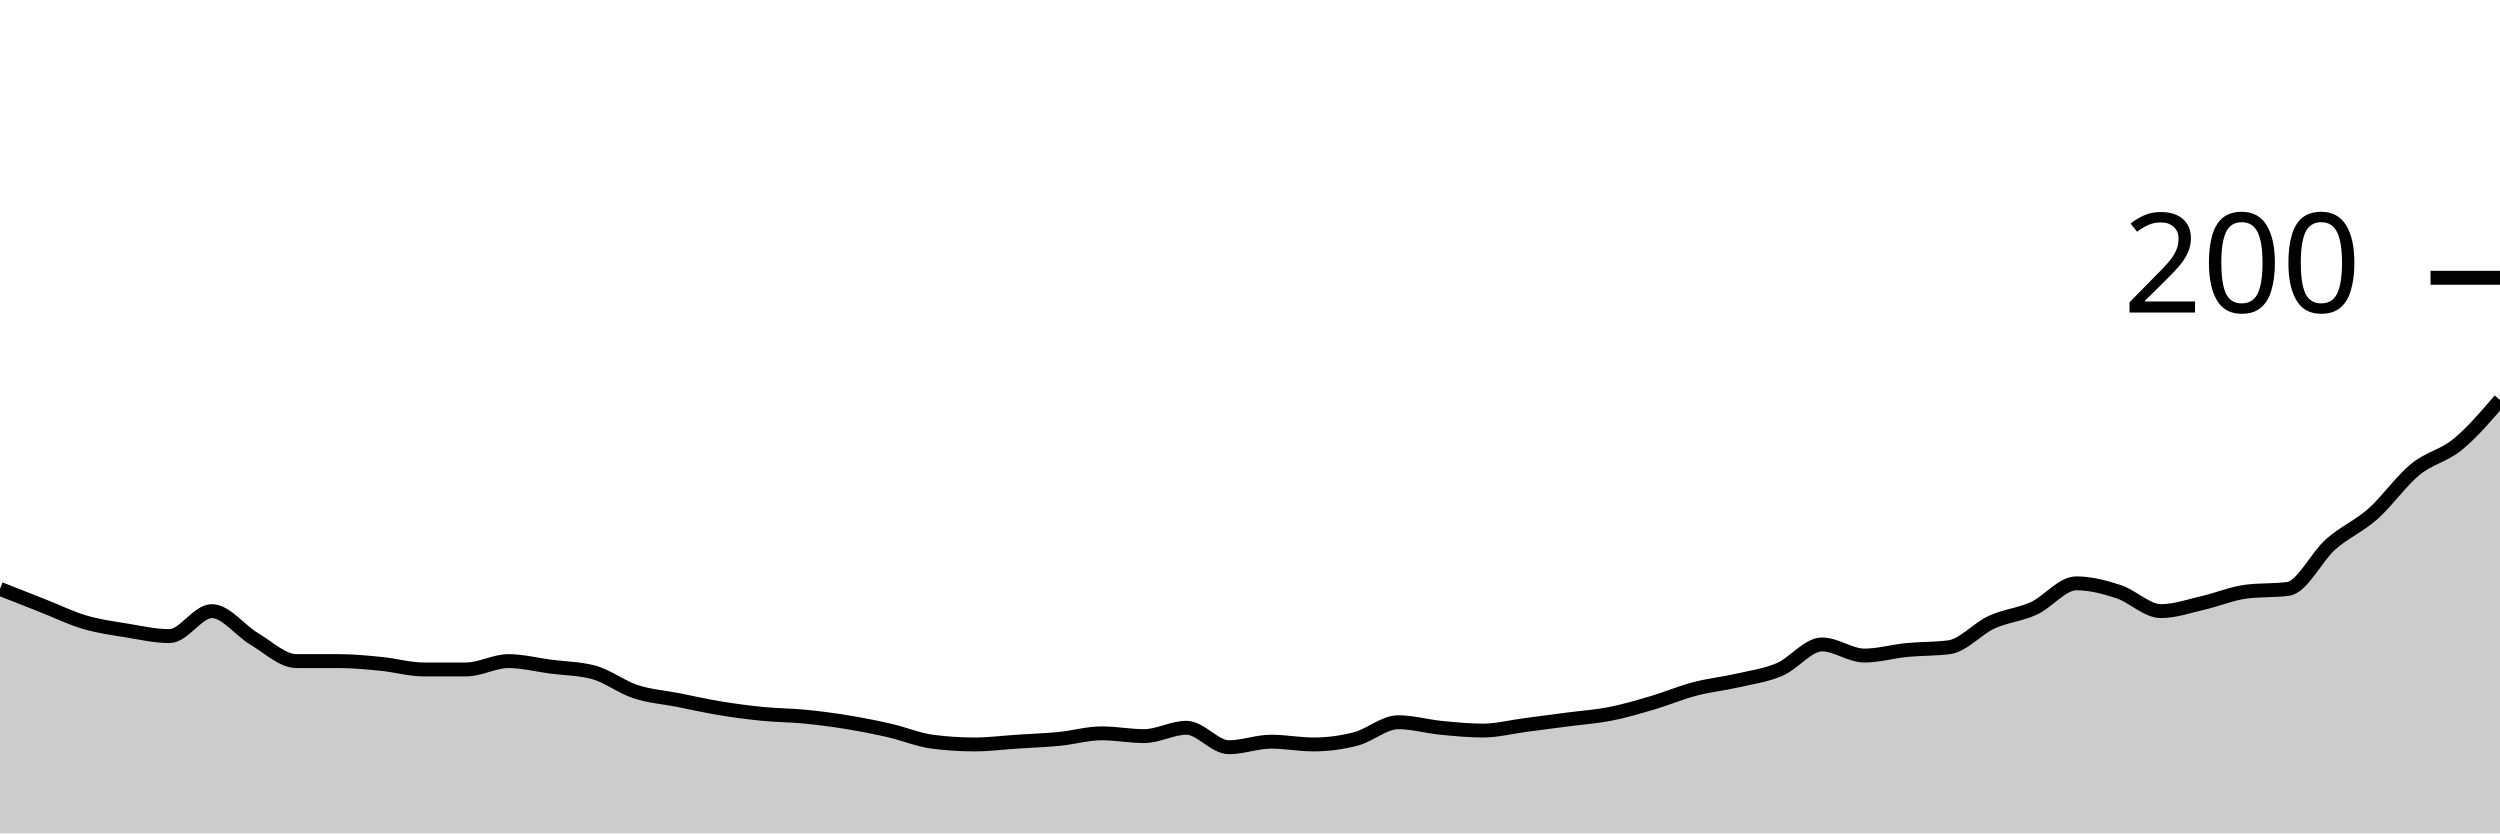
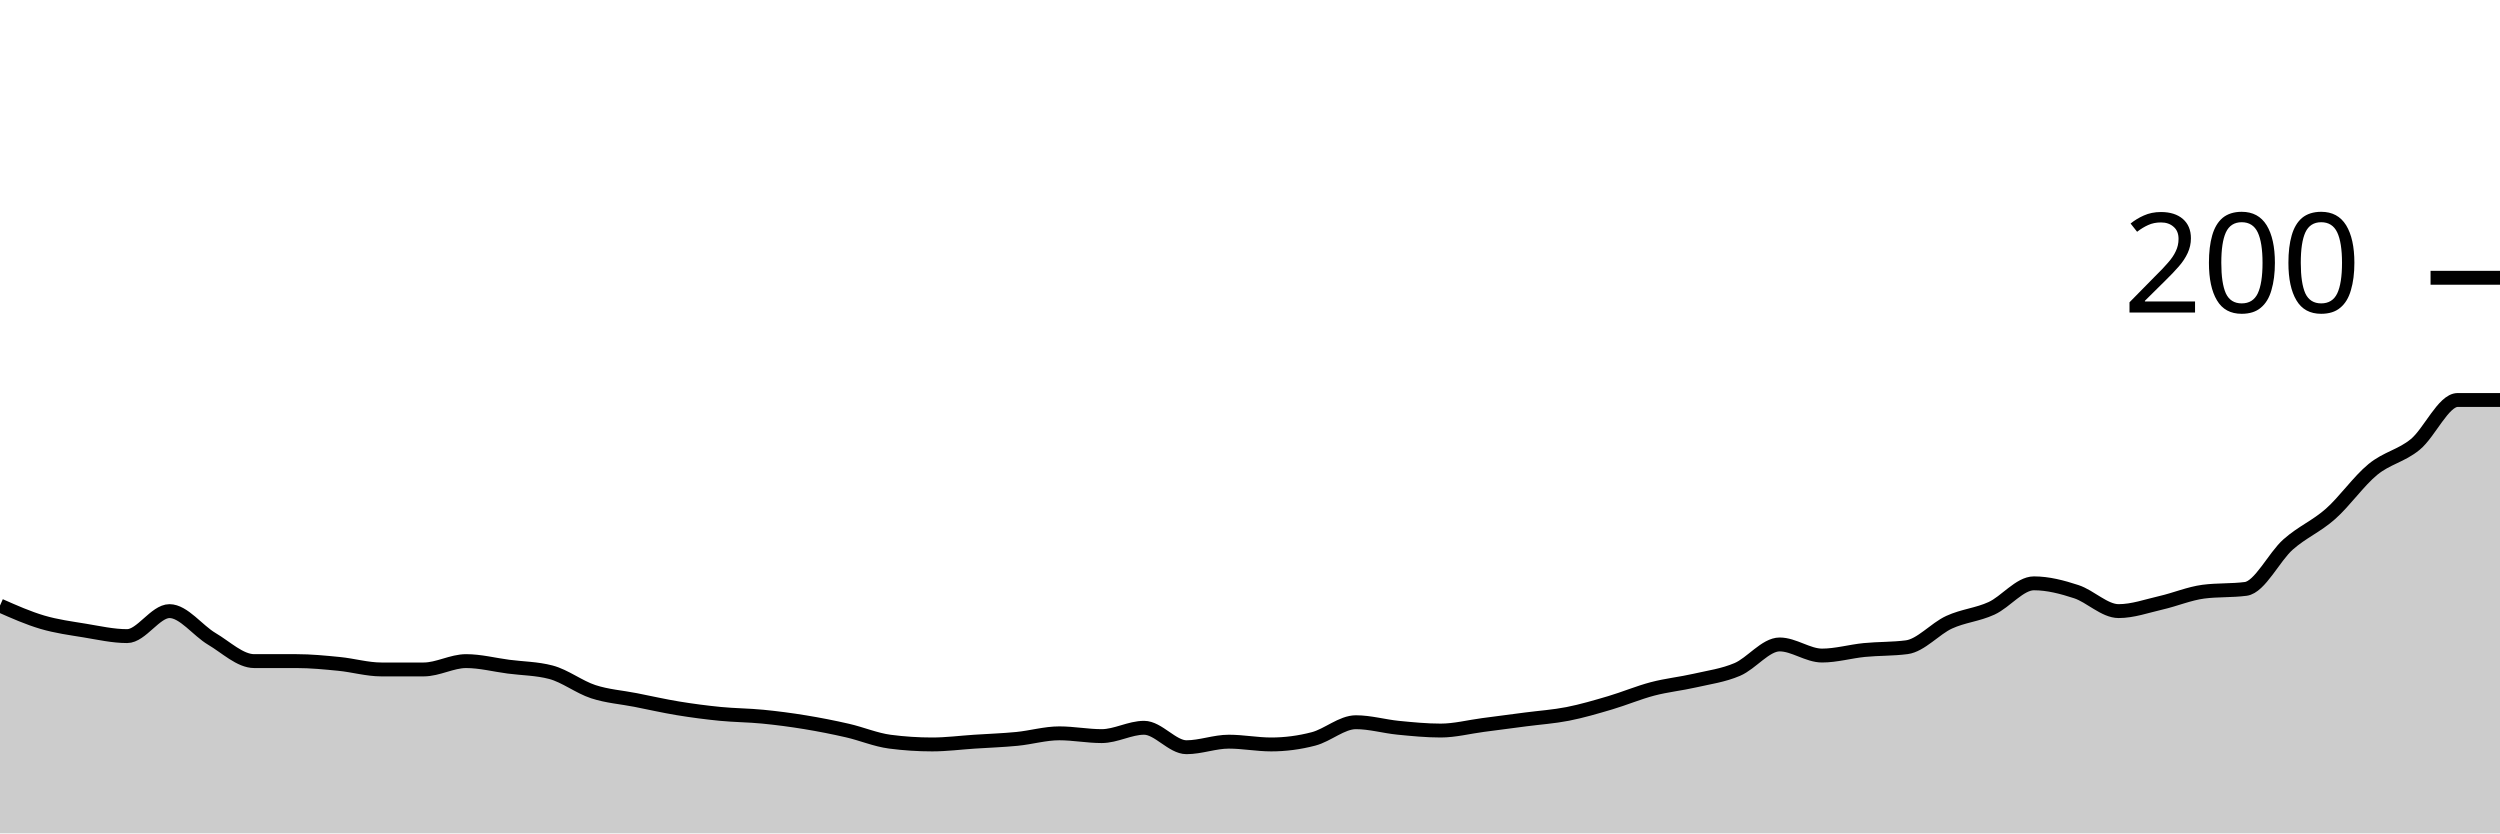
<svg xmlns="http://www.w3.org/2000/svg" viewBox="0 0 180 60">
  <g transform="translate(0,20)">
-     <path class="area" fill="rgba(0, 0, 0, 0.2)" d="M0,22.4C1.017,22.8,2.034,23.2,3.051,23.6C4.068,24,5.085,24.5,6.102,24.8C7.119,25.1,8.136,25.233,9.153,25.4C10.169,25.567,11.186,25.8,12.203,25.8C13.22,25.8,14.237,24,15.254,24C16.271,24,17.288,25.4,18.305,26C19.322,26.6,20.339,27.6,21.356,27.6C22.373,27.6,23.39,27.6,24.407,27.6C25.424,27.6,26.441,27.7,27.458,27.8C28.475,27.9,29.492,28.2,30.508,28.2C31.525,28.2,32.542,28.2,33.559,28.2C34.576,28.2,35.593,27.6,36.61,27.6C37.627,27.6,38.644,27.867,39.661,28C40.678,28.133,41.695,28.133,42.712,28.4C43.729,28.667,44.746,29.467,45.763,29.8C46.78,30.133,47.797,30.2,48.814,30.4C49.831,30.6,50.847,30.833,51.864,31C52.881,31.167,53.898,31.3,54.915,31.4C55.932,31.5,56.949,31.5,57.966,31.6C58.983,31.7,60,31.833,61.017,32C62.034,32.167,63.051,32.367,64.068,32.6C65.085,32.833,66.102,33.267,67.119,33.4C68.136,33.533,69.153,33.6,70.169,33.6C71.186,33.6,72.203,33.467,73.22,33.4C74.237,33.333,75.254,33.3,76.271,33.2C77.288,33.1,78.305,32.8,79.322,32.8C80.339,32.8,81.356,33,82.373,33C83.39,33,84.407,32.4,85.424,32.4C86.441,32.4,87.458,33.8,88.475,33.8C89.492,33.8,90.508,33.4,91.525,33.4C92.542,33.4,93.559,33.6,94.576,33.6C95.593,33.6,96.61,33.467,97.627,33.2C98.644,32.933,99.661,32,100.678,32C101.695,32,102.712,32.3,103.729,32.4C104.746,32.5,105.763,32.6,106.78,32.6C107.797,32.6,108.814,32.333,109.831,32.2C110.847,32.067,111.864,31.933,112.881,31.8C113.898,31.667,114.915,31.6,115.932,31.4C116.949,31.2,117.966,30.9,118.983,30.6C120,30.3,121.017,29.867,122.034,29.6C123.051,29.333,124.068,29.233,125.085,29C126.102,28.767,127.119,28.633,128.136,28.2C129.153,27.767,130.169,26.4,131.186,26.4C132.203,26.4,133.22,27.2,134.237,27.2C135.254,27.2,136.271,26.9,137.288,26.8C138.305,26.7,139.322,26.733,140.339,26.6C141.356,26.467,142.373,25.267,143.39,24.8C144.407,24.333,145.424,24.267,146.441,23.8C147.458,23.333,148.475,22,149.492,22C150.508,22,151.525,22.267,152.542,22.6C153.559,22.933,154.576,24,155.593,24C156.61,24,157.627,23.633,158.644,23.4C159.661,23.167,160.678,22.733,161.695,22.6C162.712,22.467,163.729,22.533,164.746,22.4C165.763,22.267,166.78,20.1,167.797,19.2C168.814,18.3,169.831,17.9,170.847,17C171.864,16.1,172.881,14.633,173.898,13.8C174.915,12.967,175.932,12.833,176.949,12C177.966,11.167,178.983,9.983,180,8.8L180,40C178.983,40,177.966,40,176.949,40C175.932,40,174.915,40,173.898,40C172.881,40,171.864,40,170.847,40C169.831,40,168.814,40,167.797,40C166.78,40,165.763,40,164.746,40C163.729,40,162.712,40,161.695,40C160.678,40,159.661,40,158.644,40C157.627,40,156.61,40,155.593,40C154.576,40,153.559,40,152.542,40C151.525,40,150.508,40,149.492,40C148.475,40,147.458,40,146.441,40C145.424,40,144.407,40,143.39,40C142.373,40,141.356,40,140.339,40C139.322,40,138.305,40,137.288,40C136.271,40,135.254,40,134.237,40C133.22,40,132.203,40,131.186,40C130.169,40,129.153,40,128.136,40C127.119,40,126.102,40,125.085,40C124.068,40,123.051,40,122.034,40C121.017,40,120,40,118.983,40C117.966,40,116.949,40,115.932,40C114.915,40,113.898,40,112.881,40C111.864,40,110.847,40,109.831,40C108.814,40,107.797,40,106.78,40C105.763,40,104.746,40,103.729,40C102.712,40,101.695,40,100.678,40C99.661,40,98.644,40,97.627,40C96.61,40,95.593,40,94.576,40C93.559,40,92.542,40,91.525,40C90.508,40,89.492,40,88.475,40C87.458,40,86.441,40,85.424,40C84.407,40,83.39,40,82.373,40C81.356,40,80.339,40,79.322,40C78.305,40,77.288,40,76.271,40C75.254,40,74.237,40,73.22,40C72.203,40,71.186,40,70.169,40C69.153,40,68.136,40,67.119,40C66.102,40,65.085,40,64.068,40C63.051,40,62.034,40,61.017,40C60,40,58.983,40,57.966,40C56.949,40,55.932,40,54.915,40C53.898,40,52.881,40,51.864,40C50.847,40,49.831,40,48.814,40C47.797,40,46.78,40,45.763,40C44.746,40,43.729,40,42.712,40C41.695,40,40.678,40,39.661,40C38.644,40,37.627,40,36.61,40C35.593,40,34.576,40,33.559,40C32.542,40,31.525,40,30.508,40C29.492,40,28.475,40,27.458,40C26.441,40,25.424,40,24.407,40C23.39,40,22.373,40,21.356,40C20.339,40,19.322,40,18.305,40C17.288,40,16.271,40,15.254,40C14.237,40,13.22,40,12.203,40C11.186,40,10.169,40,9.153,40C8.136,40,7.119,40,6.102,40C5.085,40,4.068,40,3.051,40C2.034,40,1.017,40,0,40Z" />
-     <path class="line" stroke="black" fill="none" d="M0,22.4C1.017,22.8,2.034,23.2,3.051,23.6C4.068,24,5.085,24.5,6.102,24.8C7.119,25.1,8.136,25.233,9.153,25.4C10.169,25.567,11.186,25.8,12.203,25.8C13.22,25.8,14.237,24,15.254,24C16.271,24,17.288,25.4,18.305,26C19.322,26.6,20.339,27.6,21.356,27.6C22.373,27.6,23.39,27.6,24.407,27.6C25.424,27.6,26.441,27.7,27.458,27.8C28.475,27.9,29.492,28.2,30.508,28.2C31.525,28.2,32.542,28.2,33.559,28.2C34.576,28.2,35.593,27.6,36.61,27.6C37.627,27.6,38.644,27.867,39.661,28C40.678,28.133,41.695,28.133,42.712,28.4C43.729,28.667,44.746,29.467,45.763,29.8C46.78,30.133,47.797,30.2,48.814,30.4C49.831,30.6,50.847,30.833,51.864,31C52.881,31.167,53.898,31.3,54.915,31.4C55.932,31.5,56.949,31.5,57.966,31.6C58.983,31.7,60,31.833,61.017,32C62.034,32.167,63.051,32.367,64.068,32.6C65.085,32.833,66.102,33.267,67.119,33.4C68.136,33.533,69.153,33.6,70.169,33.6C71.186,33.6,72.203,33.467,73.22,33.4C74.237,33.333,75.254,33.3,76.271,33.2C77.288,33.1,78.305,32.8,79.322,32.8C80.339,32.8,81.356,33,82.373,33C83.39,33,84.407,32.4,85.424,32.4C86.441,32.4,87.458,33.8,88.475,33.8C89.492,33.8,90.508,33.4,91.525,33.4C92.542,33.4,93.559,33.6,94.576,33.6C95.593,33.6,96.61,33.467,97.627,33.2C98.644,32.933,99.661,32,100.678,32C101.695,32,102.712,32.3,103.729,32.4C104.746,32.5,105.763,32.6,106.78,32.6C107.797,32.6,108.814,32.333,109.831,32.2C110.847,32.067,111.864,31.933,112.881,31.8C113.898,31.667,114.915,31.6,115.932,31.4C116.949,31.2,117.966,30.9,118.983,30.6C120,30.3,121.017,29.867,122.034,29.6C123.051,29.333,124.068,29.233,125.085,29C126.102,28.767,127.119,28.633,128.136,28.2C129.153,27.767,130.169,26.4,131.186,26.4C132.203,26.4,133.22,27.2,134.237,27.2C135.254,27.2,136.271,26.9,137.288,26.8C138.305,26.7,139.322,26.733,140.339,26.6C141.356,26.467,142.373,25.267,143.39,24.8C144.407,24.333,145.424,24.267,146.441,23.8C147.458,23.333,148.475,22,149.492,22C150.508,22,151.525,22.267,152.542,22.6C153.559,22.933,154.576,24,155.593,24C156.61,24,157.627,23.633,158.644,23.4C159.661,23.167,160.678,22.733,161.695,22.6C162.712,22.467,163.729,22.533,164.746,22.4C165.763,22.267,166.78,20.1,167.797,19.2C168.814,18.3,169.831,17.9,170.847,17C171.864,16.1,172.881,14.633,173.898,13.8C174.915,12.967,175.932,12.833,176.949,12C177.966,11.167,178.983,9.983,180,8.8" />
+     <path class="area" fill="rgba(0, 0, 0, 0.2)" d="M0,23.6C1.017,24.05,2.034,24.5,3.051,24.8C4.068,25.1,5.085,25.233,6.102,25.4C7.119,25.567,8.136,25.8,9.153,25.8C10.169,25.8,11.186,24,12.203,24C13.22,24,14.237,25.4,15.254,26C16.271,26.6,17.288,27.6,18.305,27.6C19.322,27.6,20.339,27.6,21.356,27.6C22.373,27.6,23.39,27.7,24.407,27.8C25.424,27.9,26.441,28.2,27.458,28.2C28.475,28.2,29.492,28.2,30.508,28.2C31.525,28.2,32.542,27.6,33.559,27.6C34.576,27.6,35.593,27.867,36.61,28C37.627,28.133,38.644,28.133,39.661,28.4C40.678,28.667,41.695,29.467,42.712,29.8C43.729,30.133,44.746,30.2,45.763,30.4C46.78,30.6,47.797,30.833,48.814,31C49.831,31.167,50.847,31.3,51.864,31.4C52.881,31.5,53.898,31.5,54.915,31.6C55.932,31.7,56.949,31.833,57.966,32C58.983,32.167,60,32.367,61.017,32.6C62.034,32.833,63.051,33.267,64.068,33.4C65.085,33.533,66.102,33.6,67.119,33.6C68.136,33.6,69.153,33.467,70.169,33.4C71.186,33.333,72.203,33.3,73.22,33.2C74.237,33.1,75.254,32.8,76.271,32.8C77.288,32.8,78.305,33,79.322,33C80.339,33,81.356,32.4,82.373,32.4C83.39,32.4,84.407,33.8,85.424,33.8C86.441,33.8,87.458,33.4,88.475,33.4C89.492,33.4,90.508,33.6,91.525,33.6C92.542,33.6,93.559,33.467,94.576,33.2C95.593,32.933,96.61,32,97.627,32C98.644,32,99.661,32.3,100.678,32.4C101.695,32.5,102.712,32.6,103.729,32.6C104.746,32.6,105.763,32.333,106.78,32.2C107.797,32.067,108.814,31.933,109.831,31.8C110.847,31.667,111.864,31.6,112.881,31.4C113.898,31.2,114.915,30.9,115.932,30.6C116.949,30.3,117.966,29.867,118.983,29.6C120,29.333,121.017,29.233,122.034,29C123.051,28.767,124.068,28.633,125.085,28.2C126.102,27.767,127.119,26.4,128.136,26.4C129.153,26.4,130.169,27.2,131.186,27.2C132.203,27.2,133.22,26.9,134.237,26.8C135.254,26.7,136.271,26.733,137.288,26.6C138.305,26.467,139.322,25.267,140.339,24.8C141.356,24.333,142.373,24.267,143.39,23.8C144.407,23.333,145.424,22,146.441,22C147.458,22,148.475,22.267,149.492,22.6C150.508,22.933,151.525,24,152.542,24C153.559,24,154.576,23.633,155.593,23.4C156.61,23.167,157.627,22.733,158.644,22.6C159.661,22.467,160.678,22.533,161.695,22.4C162.712,22.267,163.729,20.1,164.746,19.2C165.763,18.3,166.78,17.9,167.797,17C168.814,16.1,169.831,14.633,170.847,13.8C171.864,12.967,172.881,12.833,173.898,12C174.915,11.167,175.932,8.8,176.949,8.8C177.966,8.8,178.983,8.8,180,8.8L180,40C178.983,40,177.966,40,176.949,40C175.932,40,174.915,40,173.898,40C172.881,40,171.864,40,170.847,40C169.831,40,168.814,40,167.797,40C166.78,40,165.763,40,164.746,40C163.729,40,162.712,40,161.695,40C160.678,40,159.661,40,158.644,40C157.627,40,156.61,40,155.593,40C154.576,40,153.559,40,152.542,40C151.525,40,150.508,40,149.492,40C148.475,40,147.458,40,146.441,40C145.424,40,144.407,40,143.39,40C142.373,40,141.356,40,140.339,40C139.322,40,138.305,40,137.288,40C136.271,40,135.254,40,134.237,40C133.22,40,132.203,40,131.186,40C130.169,40,129.153,40,128.136,40C127.119,40,126.102,40,125.085,40C124.068,40,123.051,40,122.034,40C121.017,40,120,40,118.983,40C117.966,40,116.949,40,115.932,40C114.915,40,113.898,40,112.881,40C111.864,40,110.847,40,109.831,40C108.814,40,107.797,40,106.78,40C105.763,40,104.746,40,103.729,40C102.712,40,101.695,40,100.678,40C99.661,40,98.644,40,97.627,40C96.61,40,95.593,40,94.576,40C93.559,40,92.542,40,91.525,40C90.508,40,89.492,40,88.475,40C87.458,40,86.441,40,85.424,40C84.407,40,83.39,40,82.373,40C81.356,40,80.339,40,79.322,40C78.305,40,77.288,40,76.271,40C75.254,40,74.237,40,73.22,40C72.203,40,71.186,40,70.169,40C69.153,40,68.136,40,67.119,40C66.102,40,65.085,40,64.068,40C63.051,40,62.034,40,61.017,40C60,40,58.983,40,57.966,40C56.949,40,55.932,40,54.915,40C53.898,40,52.881,40,51.864,40C50.847,40,49.831,40,48.814,40C47.797,40,46.78,40,45.763,40C44.746,40,43.729,40,42.712,40C41.695,40,40.678,40,39.661,40C38.644,40,37.627,40,36.61,40C35.593,40,34.576,40,33.559,40C32.542,40,31.525,40,30.508,40C29.492,40,28.475,40,27.458,40C26.441,40,25.424,40,24.407,40C23.39,40,22.373,40,21.356,40C20.339,40,19.322,40,18.305,40C17.288,40,16.271,40,15.254,40C14.237,40,13.22,40,12.203,40C11.186,40,10.169,40,9.153,40C8.136,40,7.119,40,6.102,40C5.085,40,4.068,40,3.051,40C2.034,40,1.017,40,0,40Z" />
+     <path class="line" stroke="black" fill="none" d="M0,23.6C1.017,24.05,2.034,24.5,3.051,24.8C4.068,25.1,5.085,25.233,6.102,25.4C7.119,25.567,8.136,25.8,9.153,25.8C10.169,25.8,11.186,24,12.203,24C13.22,24,14.237,25.4,15.254,26C16.271,26.6,17.288,27.6,18.305,27.6C19.322,27.6,20.339,27.6,21.356,27.6C22.373,27.6,23.39,27.7,24.407,27.8C25.424,27.9,26.441,28.2,27.458,28.2C28.475,28.2,29.492,28.2,30.508,28.2C31.525,28.2,32.542,27.6,33.559,27.6C34.576,27.6,35.593,27.867,36.61,28C37.627,28.133,38.644,28.133,39.661,28.4C40.678,28.667,41.695,29.467,42.712,29.8C43.729,30.133,44.746,30.2,45.763,30.4C46.78,30.6,47.797,30.833,48.814,31C49.831,31.167,50.847,31.3,51.864,31.4C52.881,31.5,53.898,31.5,54.915,31.6C55.932,31.7,56.949,31.833,57.966,32C58.983,32.167,60,32.367,61.017,32.6C62.034,32.833,63.051,33.267,64.068,33.4C65.085,33.533,66.102,33.6,67.119,33.6C68.136,33.6,69.153,33.467,70.169,33.4C71.186,33.333,72.203,33.3,73.22,33.2C74.237,33.1,75.254,32.8,76.271,32.8C77.288,32.8,78.305,33,79.322,33C80.339,33,81.356,32.4,82.373,32.4C83.39,32.4,84.407,33.8,85.424,33.8C86.441,33.8,87.458,33.4,88.475,33.4C89.492,33.4,90.508,33.6,91.525,33.6C92.542,33.6,93.559,33.467,94.576,33.2C95.593,32.933,96.61,32,97.627,32C98.644,32,99.661,32.3,100.678,32.4C101.695,32.5,102.712,32.6,103.729,32.6C104.746,32.6,105.763,32.333,106.78,32.2C107.797,32.067,108.814,31.933,109.831,31.8C110.847,31.667,111.864,31.6,112.881,31.4C113.898,31.2,114.915,30.9,115.932,30.6C116.949,30.3,117.966,29.867,118.983,29.6C120,29.333,121.017,29.233,122.034,29C123.051,28.767,124.068,28.633,125.085,28.2C126.102,27.767,127.119,26.4,128.136,26.4C129.153,26.4,130.169,27.2,131.186,27.2C132.203,27.2,133.22,26.9,134.237,26.8C135.254,26.7,136.271,26.733,137.288,26.6C138.305,26.467,139.322,25.267,140.339,24.8C141.356,24.333,142.373,24.267,143.39,23.8C144.407,23.333,145.424,22,146.441,22C147.458,22,148.475,22.267,149.492,22.6C150.508,22.933,151.525,24,152.542,24C153.559,24,154.576,23.633,155.593,23.4C156.61,23.167,157.627,22.733,158.644,22.6C159.661,22.467,160.678,22.533,161.695,22.4C162.712,22.267,163.729,20.1,164.746,19.2C165.763,18.3,166.78,17.9,167.797,17C168.814,16.1,169.831,14.633,170.847,13.8C171.864,12.967,172.881,12.833,173.898,12C174.915,11.167,175.932,8.8,176.949,8.8C177.966,8.8,178.983,8.8,180,8.8" />
    <path class="axis-ceiling" stroke-width="1" stroke="black" fill="none" d="M175,0L180,0" />
    <text class="axis-ceiling-label" font-family="sans-serif" text-anchor="end" font-size="10px" x="170" y="2.5">200</text>
  </g>
</svg>
